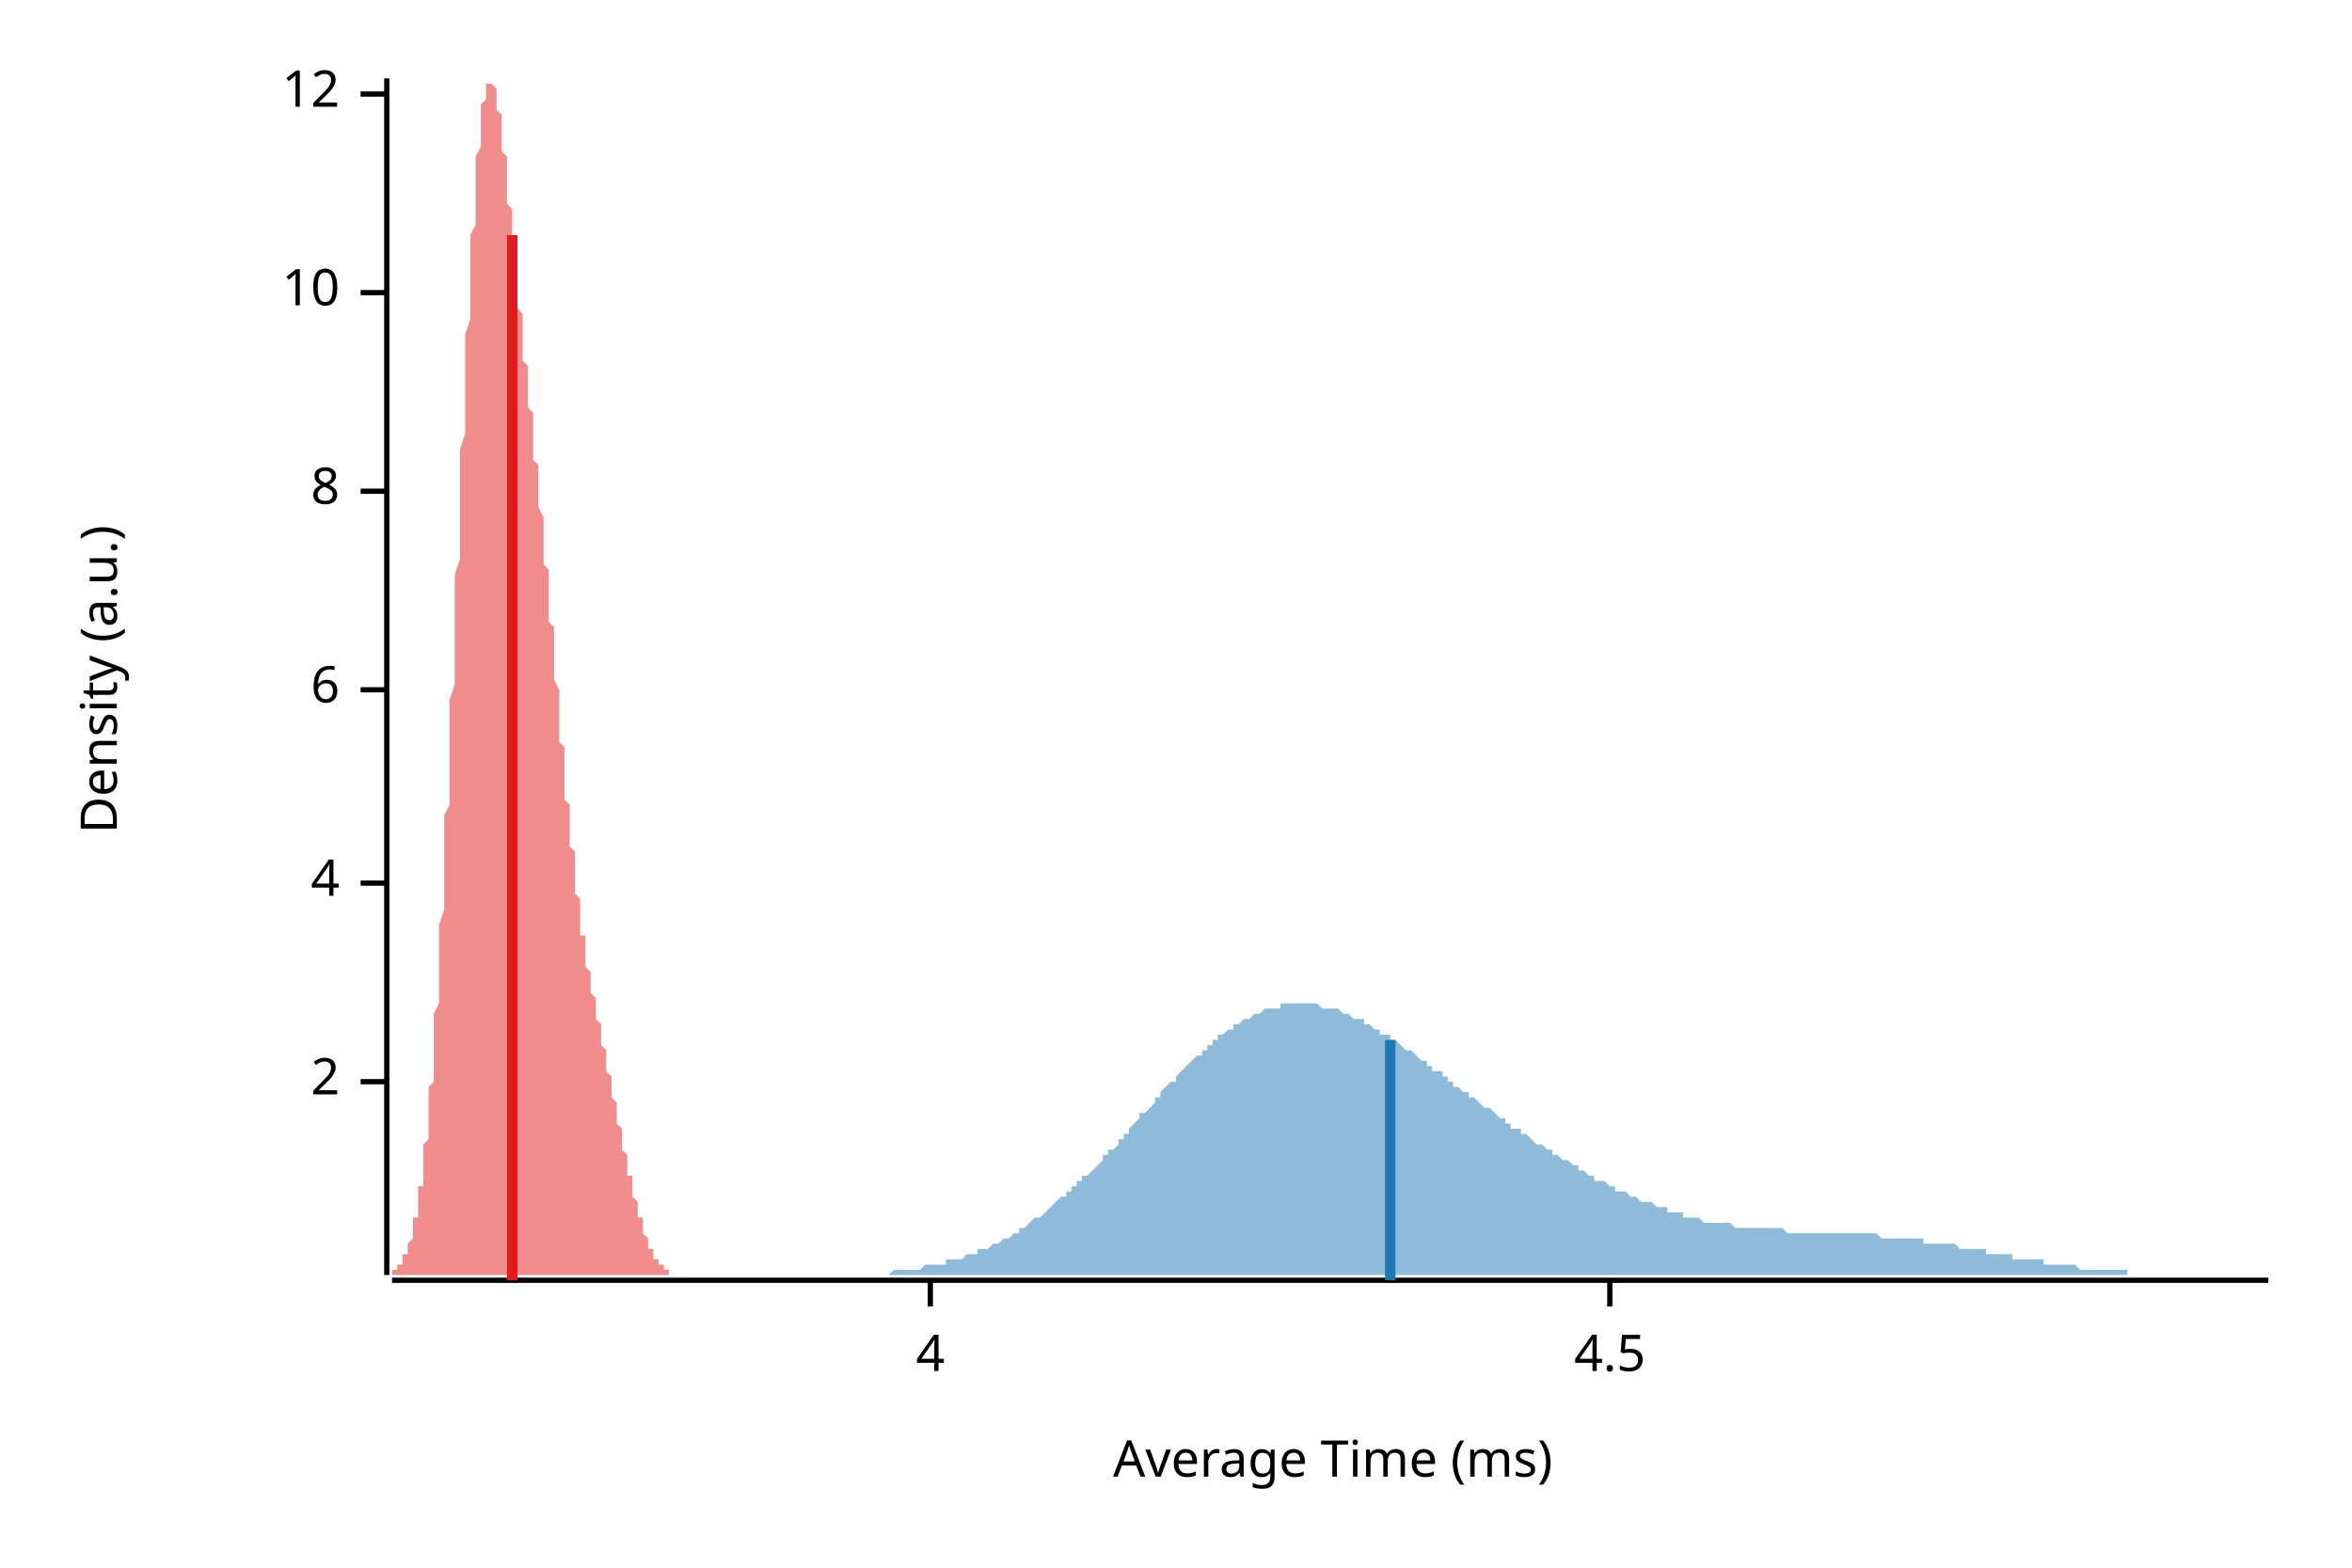
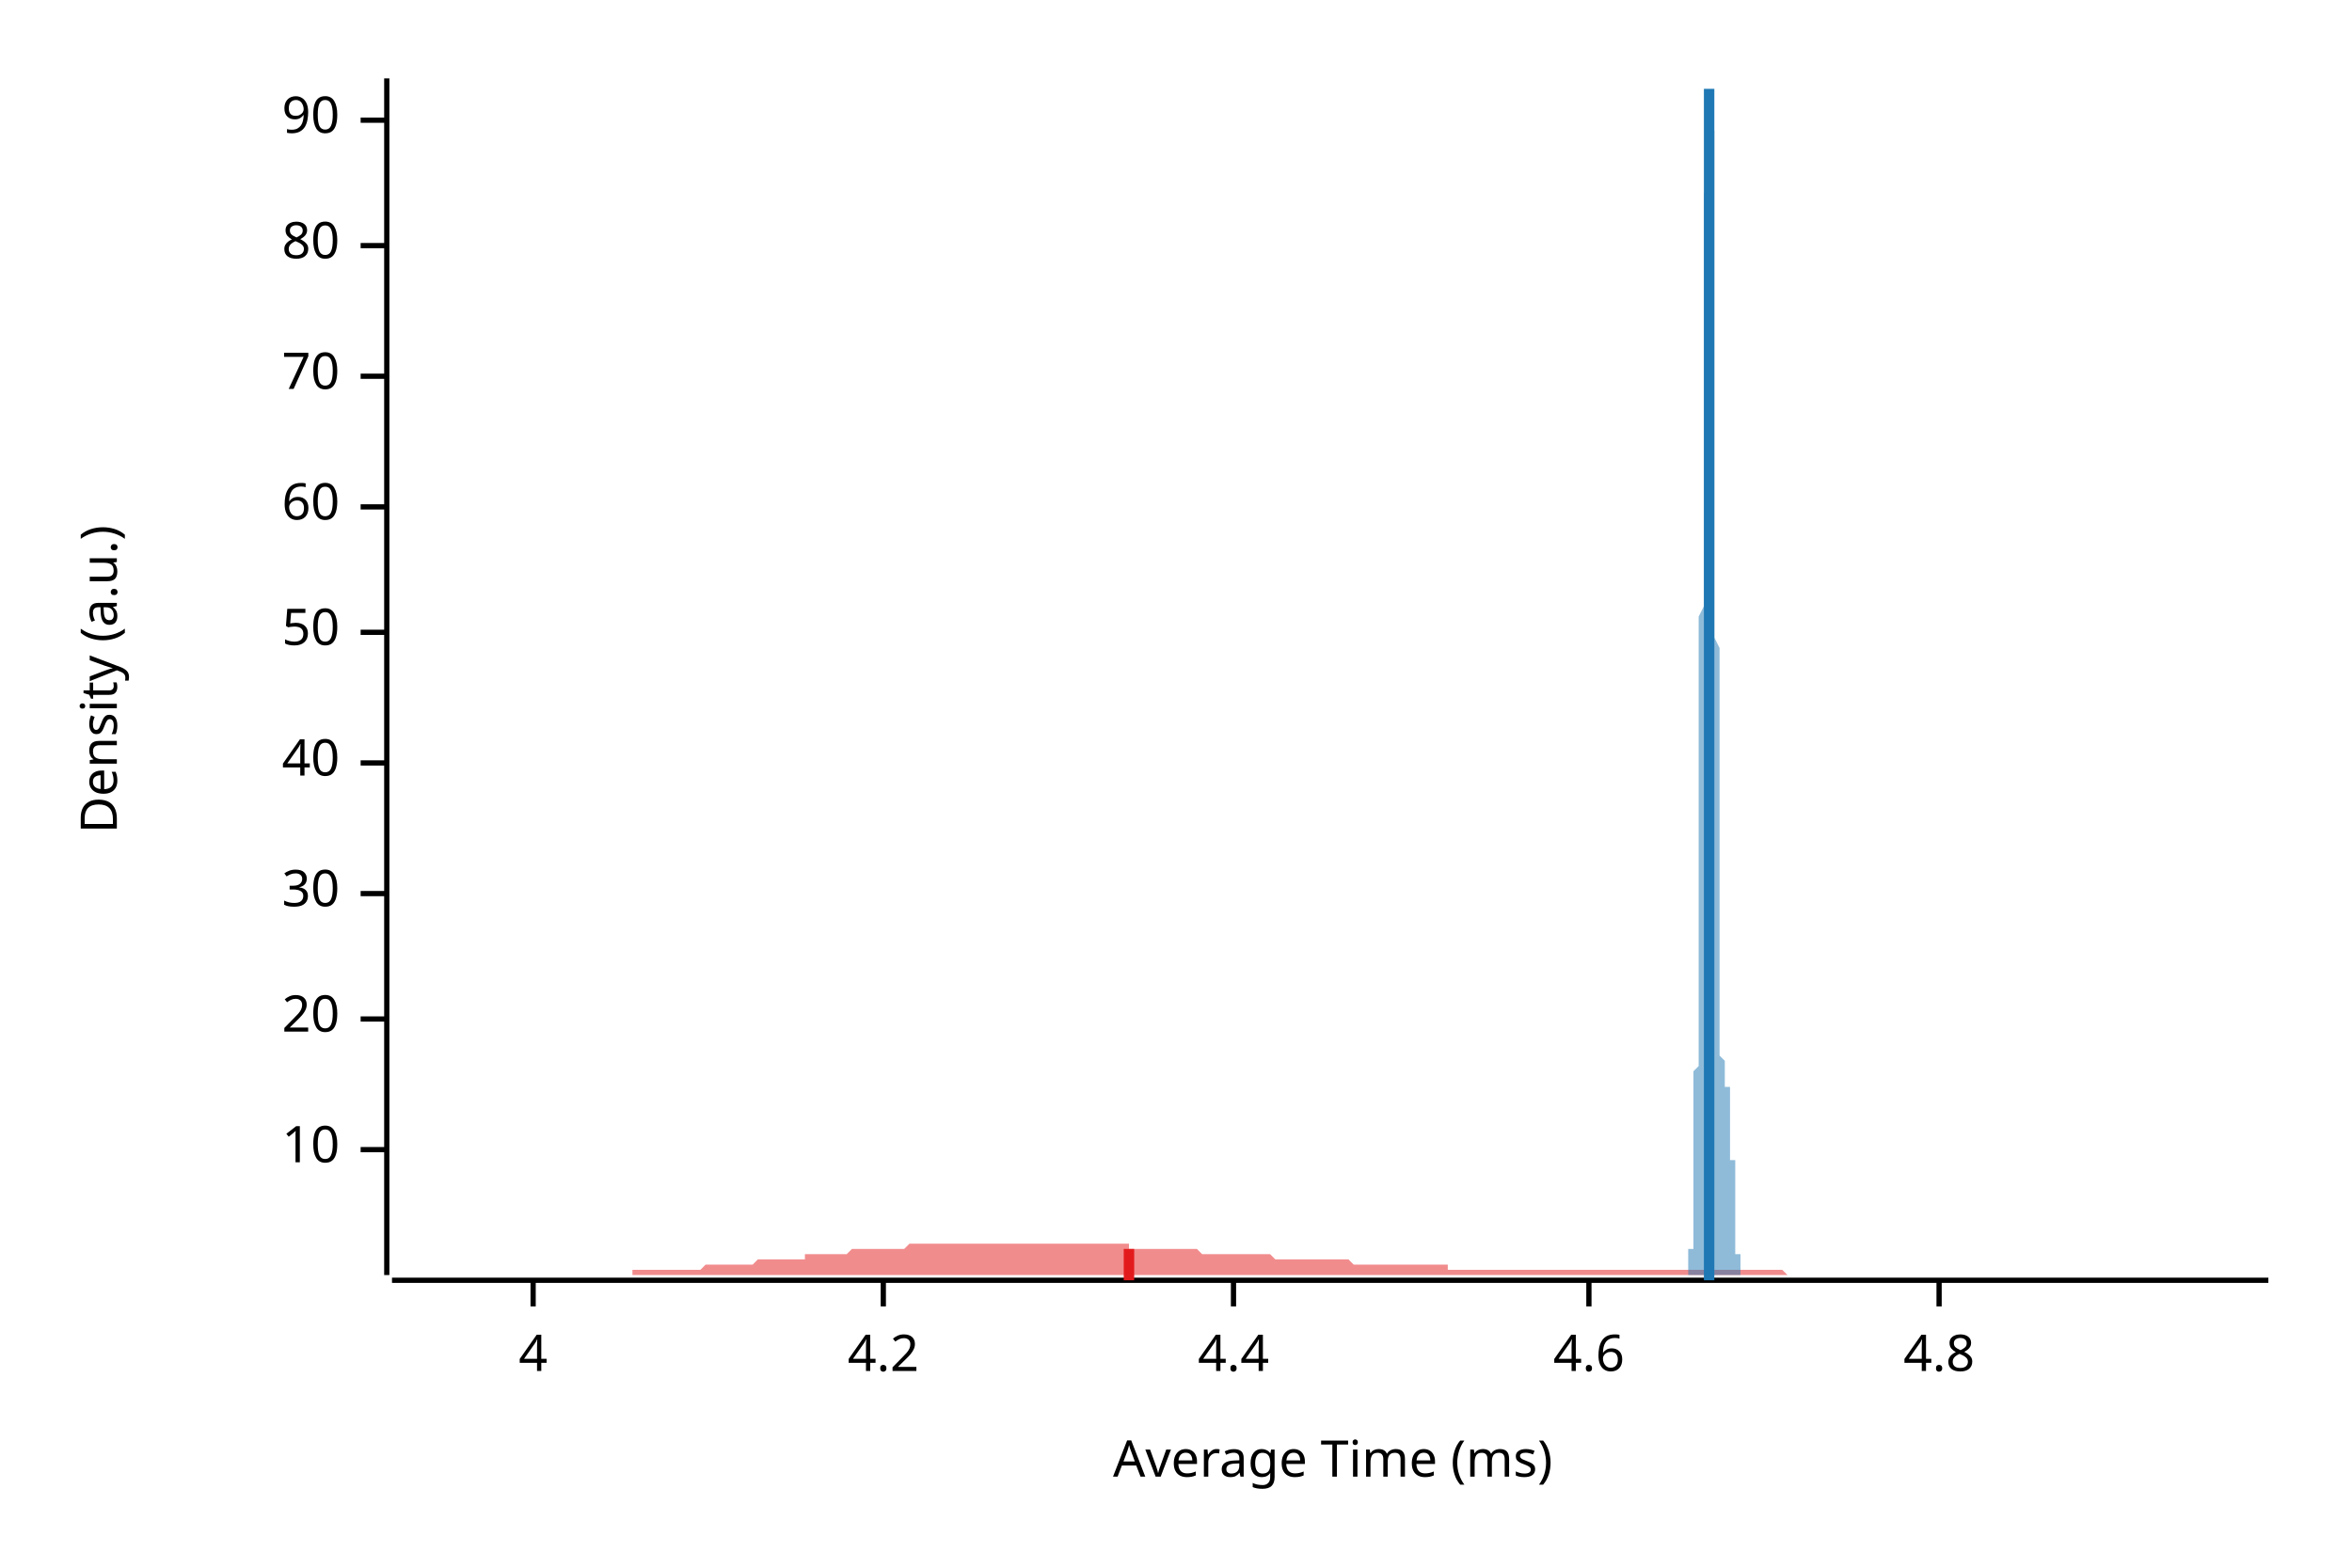
<svg xmlns="http://www.w3.org/2000/svg" width="450" height="300" viewBox="0 0 450 300">
  <text x="15" y="130" dy="0.76em" text-anchor="middle" font-family="sans-serif" font-size="9.677" opacity="1" fill="#000000" transform="rotate(270, 15, 130)">
Density (a.u.)
</text>
  <text x="255" y="285" dy="-0.5ex" text-anchor="middle" font-family="sans-serif" font-size="9.677" opacity="1" fill="#000000">
Average Time (ms)
</text>
  <polyline fill="none" opacity="1" stroke="#000000" stroke-width="1" points="74,15 74,244 " />
-   <text x="65" y="207" dy="0.5ex" text-anchor="end" font-family="sans-serif" font-size="9.677" opacity="1" fill="#000000">
- 2
+   <text x="65" y="220" dy="0.5ex" text-anchor="end" font-family="sans-serif" font-size="9.677" opacity="1" fill="#000000">
+ 10
</text>
-   <polyline fill="none" opacity="1" stroke="#000000" stroke-width="1" points="69,207 74,207 " />
-   <text x="65" y="169" dy="0.5ex" text-anchor="end" font-family="sans-serif" font-size="9.677" opacity="1" fill="#000000">
+   <polyline fill="none" opacity="1" stroke="#000000" stroke-width="1" points="69,220 74,220 " />
+   <text x="65" y="195" dy="0.5ex" text-anchor="end" font-family="sans-serif" font-size="9.677" opacity="1" fill="#000000">
+ 20
+ </text>
+   <polyline fill="none" opacity="1" stroke="#000000" stroke-width="1" points="69,195 74,195 " />
+   <text x="65" y="171" dy="0.5ex" text-anchor="end" font-family="sans-serif" font-size="9.677" opacity="1" fill="#000000">
+ 30
+ </text>
+   <polyline fill="none" opacity="1" stroke="#000000" stroke-width="1" points="69,171 74,171 " />
+   <text x="65" y="146" dy="0.5ex" text-anchor="end" font-family="sans-serif" font-size="9.677" opacity="1" fill="#000000">
+ 40
+ </text>
+   <polyline fill="none" opacity="1" stroke="#000000" stroke-width="1" points="69,146 74,146 " />
+   <text x="65" y="121" dy="0.5ex" text-anchor="end" font-family="sans-serif" font-size="9.677" opacity="1" fill="#000000">
+ 50
+ </text>
+   <polyline fill="none" opacity="1" stroke="#000000" stroke-width="1" points="69,121 74,121 " />
+   <text x="65" y="97" dy="0.5ex" text-anchor="end" font-family="sans-serif" font-size="9.677" opacity="1" fill="#000000">
+ 60
+ </text>
+   <polyline fill="none" opacity="1" stroke="#000000" stroke-width="1" points="69,97 74,97 " />
+   <text x="65" y="72" dy="0.5ex" text-anchor="end" font-family="sans-serif" font-size="9.677" opacity="1" fill="#000000">
+ 70
+ </text>
+   <polyline fill="none" opacity="1" stroke="#000000" stroke-width="1" points="69,72 74,72 " />
+   <text x="65" y="47" dy="0.5ex" text-anchor="end" font-family="sans-serif" font-size="9.677" opacity="1" fill="#000000">
+ 80
+ </text>
+   <polyline fill="none" opacity="1" stroke="#000000" stroke-width="1" points="69,47 74,47 " />
+   <text x="65" y="23" dy="0.5ex" text-anchor="end" font-family="sans-serif" font-size="9.677" opacity="1" fill="#000000">
+ 90
+ </text>
+   <polyline fill="none" opacity="1" stroke="#000000" stroke-width="1" points="69,23 74,23 " />
+   <polyline fill="none" opacity="1" stroke="#000000" stroke-width="1" points="75,245 434,245 " />
+   <text x="102" y="255" dy="0.76em" text-anchor="middle" font-family="sans-serif" font-size="9.677" opacity="1" fill="#000000">
4
</text>
-   <polyline fill="none" opacity="1" stroke="#000000" stroke-width="1" points="69,169 74,169 " />
-   <text x="65" y="132" dy="0.5ex" text-anchor="end" font-family="sans-serif" font-size="9.677" opacity="1" fill="#000000">
- 6
+   <polyline fill="none" opacity="1" stroke="#000000" stroke-width="1" points="102,245 102,250 " />
+   <text x="169" y="255" dy="0.76em" text-anchor="middle" font-family="sans-serif" font-size="9.677" opacity="1" fill="#000000">
+ 4.2
</text>
-   <polyline fill="none" opacity="1" stroke="#000000" stroke-width="1" points="69,132 74,132 " />
-   <text x="65" y="94" dy="0.5ex" text-anchor="end" font-family="sans-serif" font-size="9.677" opacity="1" fill="#000000">
- 8
+   <polyline fill="none" opacity="1" stroke="#000000" stroke-width="1" points="169,245 169,250 " />
+   <text x="236" y="255" dy="0.76em" text-anchor="middle" font-family="sans-serif" font-size="9.677" opacity="1" fill="#000000">
+ 4.4
</text>
-   <polyline fill="none" opacity="1" stroke="#000000" stroke-width="1" points="69,94 74,94 " />
-   <text x="65" y="56" dy="0.5ex" text-anchor="end" font-family="sans-serif" font-size="9.677" opacity="1" fill="#000000">
- 10
+   <polyline fill="none" opacity="1" stroke="#000000" stroke-width="1" points="236,245 236,250 " />
+   <text x="304" y="255" dy="0.76em" text-anchor="middle" font-family="sans-serif" font-size="9.677" opacity="1" fill="#000000">
+ 4.6
</text>
-   <polyline fill="none" opacity="1" stroke="#000000" stroke-width="1" points="69,56 74,56 " />
-   <text x="65" y="18" dy="0.5ex" text-anchor="end" font-family="sans-serif" font-size="9.677" opacity="1" fill="#000000">
- 12
+   <polyline fill="none" opacity="1" stroke="#000000" stroke-width="1" points="304,245 304,250 " />
+   <text x="371" y="255" dy="0.76em" text-anchor="middle" font-family="sans-serif" font-size="9.677" opacity="1" fill="#000000">
+ 4.8
</text>
-   <polyline fill="none" opacity="1" stroke="#000000" stroke-width="1" points="69,18 74,18 " />
-   <polyline fill="none" opacity="1" stroke="#000000" stroke-width="1" points="75,245 434,245 " />
-   <text x="178" y="255" dy="0.76em" text-anchor="middle" font-family="sans-serif" font-size="9.677" opacity="1" fill="#000000">
- 4
- </text>
-   <polyline fill="none" opacity="1" stroke="#000000" stroke-width="1" points="178,245 178,250 " />
-   <text x="308" y="255" dy="0.76em" text-anchor="middle" font-family="sans-serif" font-size="9.677" opacity="1" fill="#000000">
- 4.5
- </text>
-   <polyline fill="none" opacity="1" stroke="#000000" stroke-width="1" points="308,245 308,250 " />
-   <polygon opacity="0.5" fill="#E31A1C" points="75,244 75,244 75,244 75,244 75,244 75,243 75,243 75,243 75,243 76,243 76,243 76,243 76,243 76,243 76,243 76,242 76,242 76,242 77,242 77,242 77,242 77,241 77,241 77,241 77,241 77,241 77,240 78,240 78,240 78,240 78,239 78,239 78,239 78,238 78,238 78,238 79,237 79,237 79,236 79,236 79,235 79,235 79,235 79,234 79,233 80,233 80,232 80,232 80,231 80,230 80,230 80,229 80,228 80,227 81,227 81,226 81,225 81,224 81,223 81,222 81,221 81,220 81,219 82,218 82,217 82,216 82,215 82,213 82,212 82,211 82,209 82,208 83,207 83,205 83,204 83,202 83,201 83,199 83,197 83,196 83,194 84,192 84,190 84,188 84,187 84,185 84,183 84,181 84,179 84,177 85,174 85,172 85,170 85,168 85,166 85,163 85,161 85,159 85,156 86,154 86,151 86,149 86,146 86,144 86,141 86,139 86,136 86,134 87,131 87,128 87,126 87,123 87,120 87,118 87,115 87,112 87,110 88,107 88,104 88,102 88,99 88,96 88,94 88,91 88,89 88,86 89,83 89,81 89,78 89,76 89,73 89,71 89,68 89,66 89,64 90,61 90,59 90,57 90,55 90,53 90,51 90,49 90,47 90,45 91,43 91,41 91,39 91,37 91,36 91,34 91,33 91,31 91,30 92,28 92,27 92,26 92,25 92,24 92,23 92,22 92,21 92,20 93,19 93,19 93,18 93,18 93,17 93,17 93,16 93,16 93,16 94,16 94,16 94,15 94,16 94,16 94,16 94,16 94,16 94,16 95,17 95,17 95,18 95,18 95,19 95,19 95,20 95,21 95,21 96,22 96,23 96,24 96,24 96,25 96,26 96,27 96,28 96,29 97,30 97,31 97,32 97,33 97,34 97,35 97,36 97,38 97,39 98,40 98,41 98,42 98,43 98,44 98,45 98,47 98,48 98,49 99,50 99,51 99,52 99,53 99,55 99,56 99,57 99,58 99,59 100,60 100,61 100,62 100,63 100,64 100,66 100,67 100,68 100,69 101,70 101,71 101,72 101,73 101,74 101,75 101,76 101,77 101,78 102,79 102,80 102,81 102,82 102,83 102,84 102,86 102,87 102,88 103,89 103,90 103,91 103,92 103,93 103,94 103,95 103,96 103,97 104,99 104,100 104,101 104,102 104,103 104,104 104,105 104,107 104,108 105,109 105,110 105,111 105,113 105,114 105,115 105,116 105,118 105,119 106,120 106,121 106,123 106,124 106,125 106,126 106,128 106,129 106,130 107,132 107,133 107,134 107,135 107,137 107,138 107,139 107,140 107,142 108,143 108,144 108,145 108,147 108,148 108,149 108,150 108,151 108,153 109,154 109,155 109,156 109,157 109,158 109,159 109,160 109,161 109,162 110,163 110,164 110,165 110,166 110,167 110,168 110,169 110,170 110,171 111,172 111,173 111,174 111,175 111,175 111,176 111,177 111,178 111,179 112,179 112,180 112,181 112,182 112,182 112,183 112,184 112,184 112,185 113,186 113,186 113,187 113,187 113,188 113,189 113,189 113,190 113,190 114,191 114,191 114,192 114,193 114,193 114,194 114,194 114,195 114,195 115,196 115,196 115,197 115,197 115,198 115,198 115,199 115,200 115,200 116,201 116,201 116,202 116,202 116,203 116,203 116,204 116,204 116,205 117,206 117,206 117,207 117,207 117,208 117,208 117,209 117,209 117,210 118,211 118,211 118,212 118,212 118,213 118,213 118,214 118,214 118,215 119,216 119,216 119,217 119,217 119,218 119,218 119,219 119,220 119,220 120,221 120,221 120,222 120,222 120,223 120,223 120,224 120,224 120,225 121,225 121,226 121,226 121,227 121,227 121,228 121,228 121,229 121,229 122,230 122,230 122,231 122,231 122,231 122,232 122,232 122,233 122,233 123,233 123,234 123,234 123,235 123,235 123,235 123,236 123,236 123,236 124,237 124,237 124,237 124,237 124,238 124,238 124,238 124,238 124,239 125,239 125,239 125,239 125,240 125,240 125,240 125,240 125,240 125,241 126,241 126,241 126,241 126,241 126,241 126,242 126,242 126,242 126,242 127,242 127,242 127,242 127,242 127,243 127,243 127,243 127,243 127,243 128,243 128,243 128,243 128,243 128,243 128,243 128,243 128,244 128,244 129,244 129,244 129,244 129,244 129,244 129,244 129,244 129,244 129,244 130,244 130,244 130,244 130,244 130,244 130,244 75,244 " />
-   <polygon opacity="0.5" fill="#1F78B4" points="157,244 158,244 158,244 159,244 159,244 160,244 160,244 161,244 161,244 162,244 163,244 163,244 164,244 164,244 165,244 165,244 166,244 166,244 167,244 168,244 168,244 169,244 169,244 170,244 170,244 171,243 171,243 172,243 173,243 173,243 174,243 174,243 175,243 175,243 176,243 176,243 177,242 177,242 178,242 179,242 179,242 180,242 180,242 181,242 181,241 182,241 182,241 183,241 184,241 184,241 185,240 185,240 186,240 186,240 187,240 187,239 188,239 189,239 189,239 190,238 190,238 191,238 191,238 192,237 192,237 193,237 194,236 194,236 195,236 195,235 196,235 196,235 197,234 197,234 198,233 199,233 199,233 200,232 200,232 201,231 201,231 202,230 202,230 203,229 204,229 204,228 205,228 205,227 206,227 206,226 207,226 207,225 208,225 209,224 209,224 210,223 210,223 211,222 211,221 212,221 212,220 213,220 214,219 214,218 215,218 215,217 216,217 216,216 217,215 217,215 218,214 218,213 219,213 220,212 220,212 221,211 221,210 222,210 222,209 223,208 223,208 224,207 225,207 225,206 226,205 226,205 227,204 227,204 228,203 228,203 229,202 230,202 230,201 231,201 231,200 232,200 232,199 233,199 233,198 234,198 235,197 235,197 236,197 236,196 237,196 237,196 238,195 238,195 239,195 240,194 240,194 241,194 241,194 242,193 242,193 243,193 243,193 244,193 245,193 245,192 246,192 246,192 247,192 247,192 248,192 248,192 249,192 250,192 250,192 251,192 251,192 252,192 252,192 253,193 253,193 254,193 255,193 255,193 256,193 256,193 257,194 257,194 258,194 258,194 259,195 260,195 260,195 261,195 261,196 262,196 262,196 263,197 263,197 264,197 264,198 265,198 266,198 266,199 267,199 267,199 268,200 268,200 269,201 269,201 270,201 271,202 271,202 272,203 272,203 273,203 273,204 274,204 274,205 275,205 276,205 276,206 277,206 277,207 278,207 278,208 279,208 279,208 280,209 281,209 281,210 282,210 282,210 283,211 283,211 284,212 284,212 285,212 286,213 286,213 287,214 287,214 288,214 288,215 289,215 289,216 290,216 291,216 291,217 292,217 292,217 293,218 293,218 294,219 294,219 295,219 296,220 296,220 297,220 297,221 298,221 298,221 299,222 299,222 300,222 301,223 301,223 302,223 302,224 303,224 303,224 304,225 304,225 305,225 305,226 306,226 307,226 307,226 308,227 308,227 309,227 309,228 310,228 310,228 311,228 312,229 312,229 313,229 313,229 314,230 314,230 315,230 315,230 316,230 317,231 317,231 318,231 318,231 319,231 319,232 320,232 320,232 321,232 322,232 322,233 323,233 323,233 324,233 324,233 325,233 325,233 326,234 327,234 327,234 328,234 328,234 329,234 329,234 330,234 330,234 331,234 332,235 332,235 333,235 333,235 334,235 334,235 335,235 335,235 336,235 337,235 337,235 338,235 338,235 339,235 339,235 340,235 340,235 341,235 342,236 342,236 343,236 343,236 344,236 344,236 345,236 345,236 346,236 347,236 347,236 348,236 348,236 349,236 349,236 350,236 350,236 351,236 351,236 352,236 353,236 353,236 354,236 354,236 355,236 355,236 356,236 356,236 357,236 358,236 358,236 359,236 359,236 360,237 360,237 361,237 361,237 362,237 363,237 363,237 364,237 364,237 365,237 365,237 366,237 366,237 367,237 368,237 368,238 369,238 369,238 370,238 370,238 371,238 371,238 372,238 373,238 373,238 374,238 374,238 375,239 375,239 376,239 376,239 377,239 378,239 378,239 379,239 379,239 380,239 380,240 381,240 381,240 382,240 383,240 383,240 384,240 384,240 385,240 385,241 386,241 386,241 387,241 388,241 388,241 389,241 389,241 390,241 390,241 391,241 391,242 392,242 392,242 393,242 394,242 394,242 395,242 395,242 396,242 396,242 397,242 397,242 398,243 399,243 399,243 400,243 400,243 401,243 401,243 402,243 402,243 403,243 404,243 404,243 405,243 405,243 406,243 406,243 407,243 407,244 408,244 409,244 409,244 410,244 410,244 411,244 411,244 412,244 412,244 413,244 414,244 414,244 415,244 415,244 416,244 416,244 417,244 417,244 418,244 419,244 419,244 420,244 420,244 421,244 421,244 422,244 422,244 423,244 424,244 424,244 425,244 425,244 426,244 426,244 427,244 427,244 428,244 429,244 429,244 430,244 430,244 431,244 431,244 432,244 432,244 433,244 434,244 434,244 157,244 " />
-   <polyline fill="none" opacity="1" stroke="#E31A1C" stroke-width="2" points="98,245 98,45 " />
-   <polyline fill="none" opacity="1" stroke="#1F78B4" stroke-width="2" points="266,245 266,199 " />
+   <polyline fill="none" opacity="1" stroke="#000000" stroke-width="1" points="371,245 371,250 " />
+   <polygon opacity="0.5" fill="#E31A1C" points="75,244 75,244 76,244 77,244 77,244 78,244 79,244 80,244 80,244 81,244 82,244 82,244 83,244 84,244 85,244 85,244 86,244 87,244 87,244 88,244 89,244 90,244 90,244 91,244 92,244 92,244 93,244 94,244 95,244 95,244 96,244 97,244 98,244 98,244 99,244 100,244 100,244 101,244 102,244 103,244 103,244 104,244 105,244 105,244 106,244 107,244 108,244 108,244 109,244 110,244 110,244 111,244 112,244 113,244 113,244 114,244 115,244 116,244 116,244 117,244 118,244 118,244 119,244 120,244 121,244 121,243 122,243 123,243 123,243 124,243 125,243 126,243 126,243 127,243 128,243 128,243 129,243 130,243 131,243 131,243 132,243 133,243 133,243 134,243 135,242 136,242 136,242 137,242 138,242 139,242 139,242 140,242 141,242 141,242 142,242 143,242 144,242 144,242 145,241 146,241 146,241 147,241 148,241 149,241 149,241 150,241 151,241 151,241 152,241 153,241 154,241 154,240 155,240 156,240 157,240 157,240 158,240 159,240 159,240 160,240 161,240 162,240 162,240 163,239 164,239 164,239 165,239 166,239 167,239 167,239 168,239 169,239 169,239 170,239 171,239 172,239 172,239 173,239 174,238 175,238 175,238 176,238 177,238 177,238 178,238 179,238 180,238 180,238 181,238 182,238 182,238 183,238 184,238 185,238 185,238 186,238 187,238 187,238 188,238 189,238 190,238 190,238 191,238 192,238 192,238 193,238 194,238 195,238 195,238 196,238 197,238 198,238 198,238 199,238 200,238 200,238 201,238 202,238 203,238 203,238 204,238 205,238 205,238 206,238 207,238 208,238 208,238 209,238 210,238 210,238 211,238 212,238 213,238 213,238 214,238 215,238 216,238 216,239 217,239 218,239 218,239 219,239 220,239 221,239 221,239 222,239 223,239 223,239 224,239 225,239 226,239 226,239 227,239 228,239 228,239 229,239 230,240 231,240 231,240 232,240 233,240 233,240 234,240 235,240 236,240 236,240 237,240 238,240 239,240 239,240 240,240 241,240 241,240 242,240 243,240 244,241 244,241 245,241 246,241 246,241 247,241 248,241 249,241 249,241 250,241 251,241 251,241 252,241 253,241 254,241 254,241 255,241 256,241 257,241 257,241 258,241 259,242 259,242 260,242 261,242 262,242 262,242 263,242 264,242 264,242 265,242 266,242 267,242 267,242 268,242 269,242 269,242 270,242 271,242 272,242 272,242 273,242 274,242 275,242 275,242 276,242 277,242 277,243 278,243 279,243 280,243 280,243 281,243 282,243 282,243 283,243 284,243 285,243 285,243 286,243 287,243 287,243 288,243 289,243 290,243 290,243 291,243 292,243 292,243 293,243 294,243 295,243 295,243 296,243 297,243 298,243 298,243 299,243 300,243 300,243 301,243 302,243 303,243 303,243 304,243 305,243 305,243 306,243 307,243 308,243 308,243 309,243 310,243 310,243 311,243 312,243 313,243 313,243 314,243 315,243 316,243 316,243 317,243 318,243 318,243 319,243 320,243 321,243 321,243 322,243 323,243 323,243 324,243 325,243 326,243 326,243 327,243 328,243 328,243 329,243 330,243 331,243 331,243 332,243 333,243 333,243 334,243 335,243 336,243 336,243 337,243 338,243 339,243 339,243 340,243 341,243 341,243 342,244 343,244 344,244 344,244 345,244 346,244 346,244 347,244 348,244 349,244 349,244 350,244 351,244 351,244 352,244 353,244 354,244 354,244 355,244 356,244 357,244 357,244 358,244 359,244 359,244 360,244 361,244 362,244 362,244 363,244 364,244 364,244 365,244 366,244 367,244 367,244 368,244 369,244 369,244 370,244 371,244 372,244 372,244 373,244 374,244 375,244 375,244 376,244 377,244 377,244 378,244 379,244 380,244 380,244 381,244 382,244 382,244 383,244 384,244 385,244 385,244 386,244 387,244 387,244 388,244 389,244 390,244 390,244 391,244 392,244 392,244 393,244 394,244 395,244 395,244 396,244 397,244 398,244 398,244 399,244 400,244 400,244 401,244 402,244 403,244 403,244 404,244 405,244 405,244 406,244 407,244 408,244 408,244 409,244 410,244 410,244 411,244 412,244 413,244 413,244 414,244 415,244 416,244 416,244 417,244 418,244 418,244 419,244 420,244 421,244 421,244 422,244 423,244 423,244 424,244 425,244 426,244 426,244 427,244 428,244 428,244 429,244 430,244 431,244 431,244 432,244 433,244 434,244 434,244 75,244 " />
+   <polygon opacity="0.5" fill="#1F78B4" points="323,244 323,244 323,244 323,244 323,244 323,244 323,244 323,244 323,244 323,243 323,243 323,243 323,243 323,243 323,243 323,243 323,243 323,243 323,243 323,242 323,242 323,242 323,242 323,242 323,242 323,242 323,241 323,241 323,241 323,241 323,241 323,240 323,240 323,240 323,240 323,239 324,239 324,239 324,238 324,238 324,238 324,237 324,237 324,237 324,236 324,236 324,235 324,235 324,234 324,234 324,233 324,233 324,232 324,232 324,231 324,230 324,230 324,229 324,228 324,228 324,227 324,226 324,225 324,224 324,224 324,223 324,222 324,221 324,220 324,219 324,218 324,217 324,216 324,215 324,214 324,212 324,211 324,210 324,209 324,207 324,206 324,205 325,204 325,202 325,201 325,199 325,198 325,196 325,195 325,193 325,192 325,190 325,188 325,187 325,185 325,183 325,182 325,180 325,178 325,176 325,174 325,173 325,171 325,169 325,167 325,165 325,163 325,161 325,159 325,157 325,155 325,153 325,151 325,149 325,147 325,145 325,143 325,141 325,139 325,137 325,135 325,133 325,131 325,129 325,127 325,125 325,122 325,120 325,118 326,116 326,114 326,112 326,110 326,108 326,106 326,104 326,102 326,100 326,98 326,96 326,94 326,92 326,90 326,88 326,86 326,84 326,82 326,81 326,79 326,77 326,75 326,73 326,71 326,70 326,68 326,66 326,64 326,63 326,61 326,59 326,58 326,56 326,55 326,53 326,51 326,50 326,48 326,47 326,45 326,44 326,43 326,41 326,40 326,39 326,37 327,36 327,35 327,34 327,32 327,31 327,30 327,29 327,28 327,27 327,26 327,25 327,24 327,23 327,22 327,22 327,21 327,20 327,20 327,19 327,18 327,18 327,17 327,17 327,17 327,16 327,16 327,16 327,16 327,16 327,15 327,16 327,16 327,16 327,16 327,16 327,16 327,17 327,17 327,18 327,18 327,19 327,20 327,20 327,21 327,22 327,23 327,24 328,25 328,26 328,27 328,29 328,30 328,31 328,33 328,34 328,36 328,37 328,39 328,41 328,43 328,44 328,46 328,48 328,50 328,52 328,54 328,57 328,59 328,61 328,63 328,66 328,68 328,70 328,73 328,75 328,78 328,80 328,83 328,85 328,88 328,90 328,93 328,95 328,98 328,101 328,103 328,106 328,109 328,111 328,114 328,116 328,119 328,122 329,124 329,127 329,129 329,132 329,134 329,137 329,139 329,142 329,144 329,146 329,149 329,151 329,153 329,155 329,157 329,160 329,162 329,164 329,166 329,168 329,170 329,171 329,173 329,175 329,177 329,178 329,180 329,182 329,183 329,185 329,186 329,187 329,189 329,190 329,191 329,192 329,194 329,195 329,196 329,197 329,198 329,198 329,199 329,200 329,201 329,202 329,202 330,203 330,204 330,204 330,205 330,205 330,205 330,206 330,206 330,207 330,207 330,207 330,207 330,208 330,208 330,208 330,208 330,208 330,208 330,209 330,209 330,209 330,209 330,209 330,209 330,209 330,209 330,209 330,209 330,209 330,209 330,209 330,209 330,208 330,208 330,208 330,208 330,208 330,208 330,208 330,208 330,208 330,208 330,208 330,208 330,208 330,208 330,208 331,208 331,208 331,208 331,208 331,208 331,208 331,209 331,209 331,209 331,209 331,209 331,209 331,209 331,210 331,210 331,210 331,210 331,211 331,211 331,211 331,211 331,212 331,212 331,212 331,213 331,213 331,213 331,214 331,214 331,214 331,215 331,215 331,216 331,216 331,217 331,217 331,217 331,218 331,218 331,219 331,219 331,220 331,220 331,221 331,221 331,222 332,222 332,223 332,223 332,224 332,224 332,224 332,225 332,225 332,226 332,226 332,227 332,227 332,228 332,228 332,229 332,229 332,230 332,230 332,230 332,231 332,231 332,232 332,232 332,233 332,233 332,233 332,234 332,234 332,234 332,235 332,235 332,235 332,236 332,236 332,236 332,237 332,237 332,237 332,238 332,238 332,238 332,238 332,239 332,239 332,239 332,239 332,240 333,240 333,240 333,240 333,240 333,241 333,241 333,241 333,241 333,241 333,241 333,242 333,242 333,242 333,242 333,242 333,242 333,242 333,243 333,243 333,243 333,243 333,243 333,243 333,243 333,243 333,243 333,243 333,243 333,243 333,243 333,244 333,244 333,244 333,244 333,244 333,244 333,244 333,244 333,244 333,244 333,244 333,244 333,244 333,244 333,244 333,244 323,244 " />
+   <polyline fill="none" opacity="1" stroke="#E31A1C" stroke-width="2" points="216,245 216,239 " />
+   <polyline fill="none" opacity="1" stroke="#1F78B4" stroke-width="2" points="327,245 327,17 " />
</svg>
